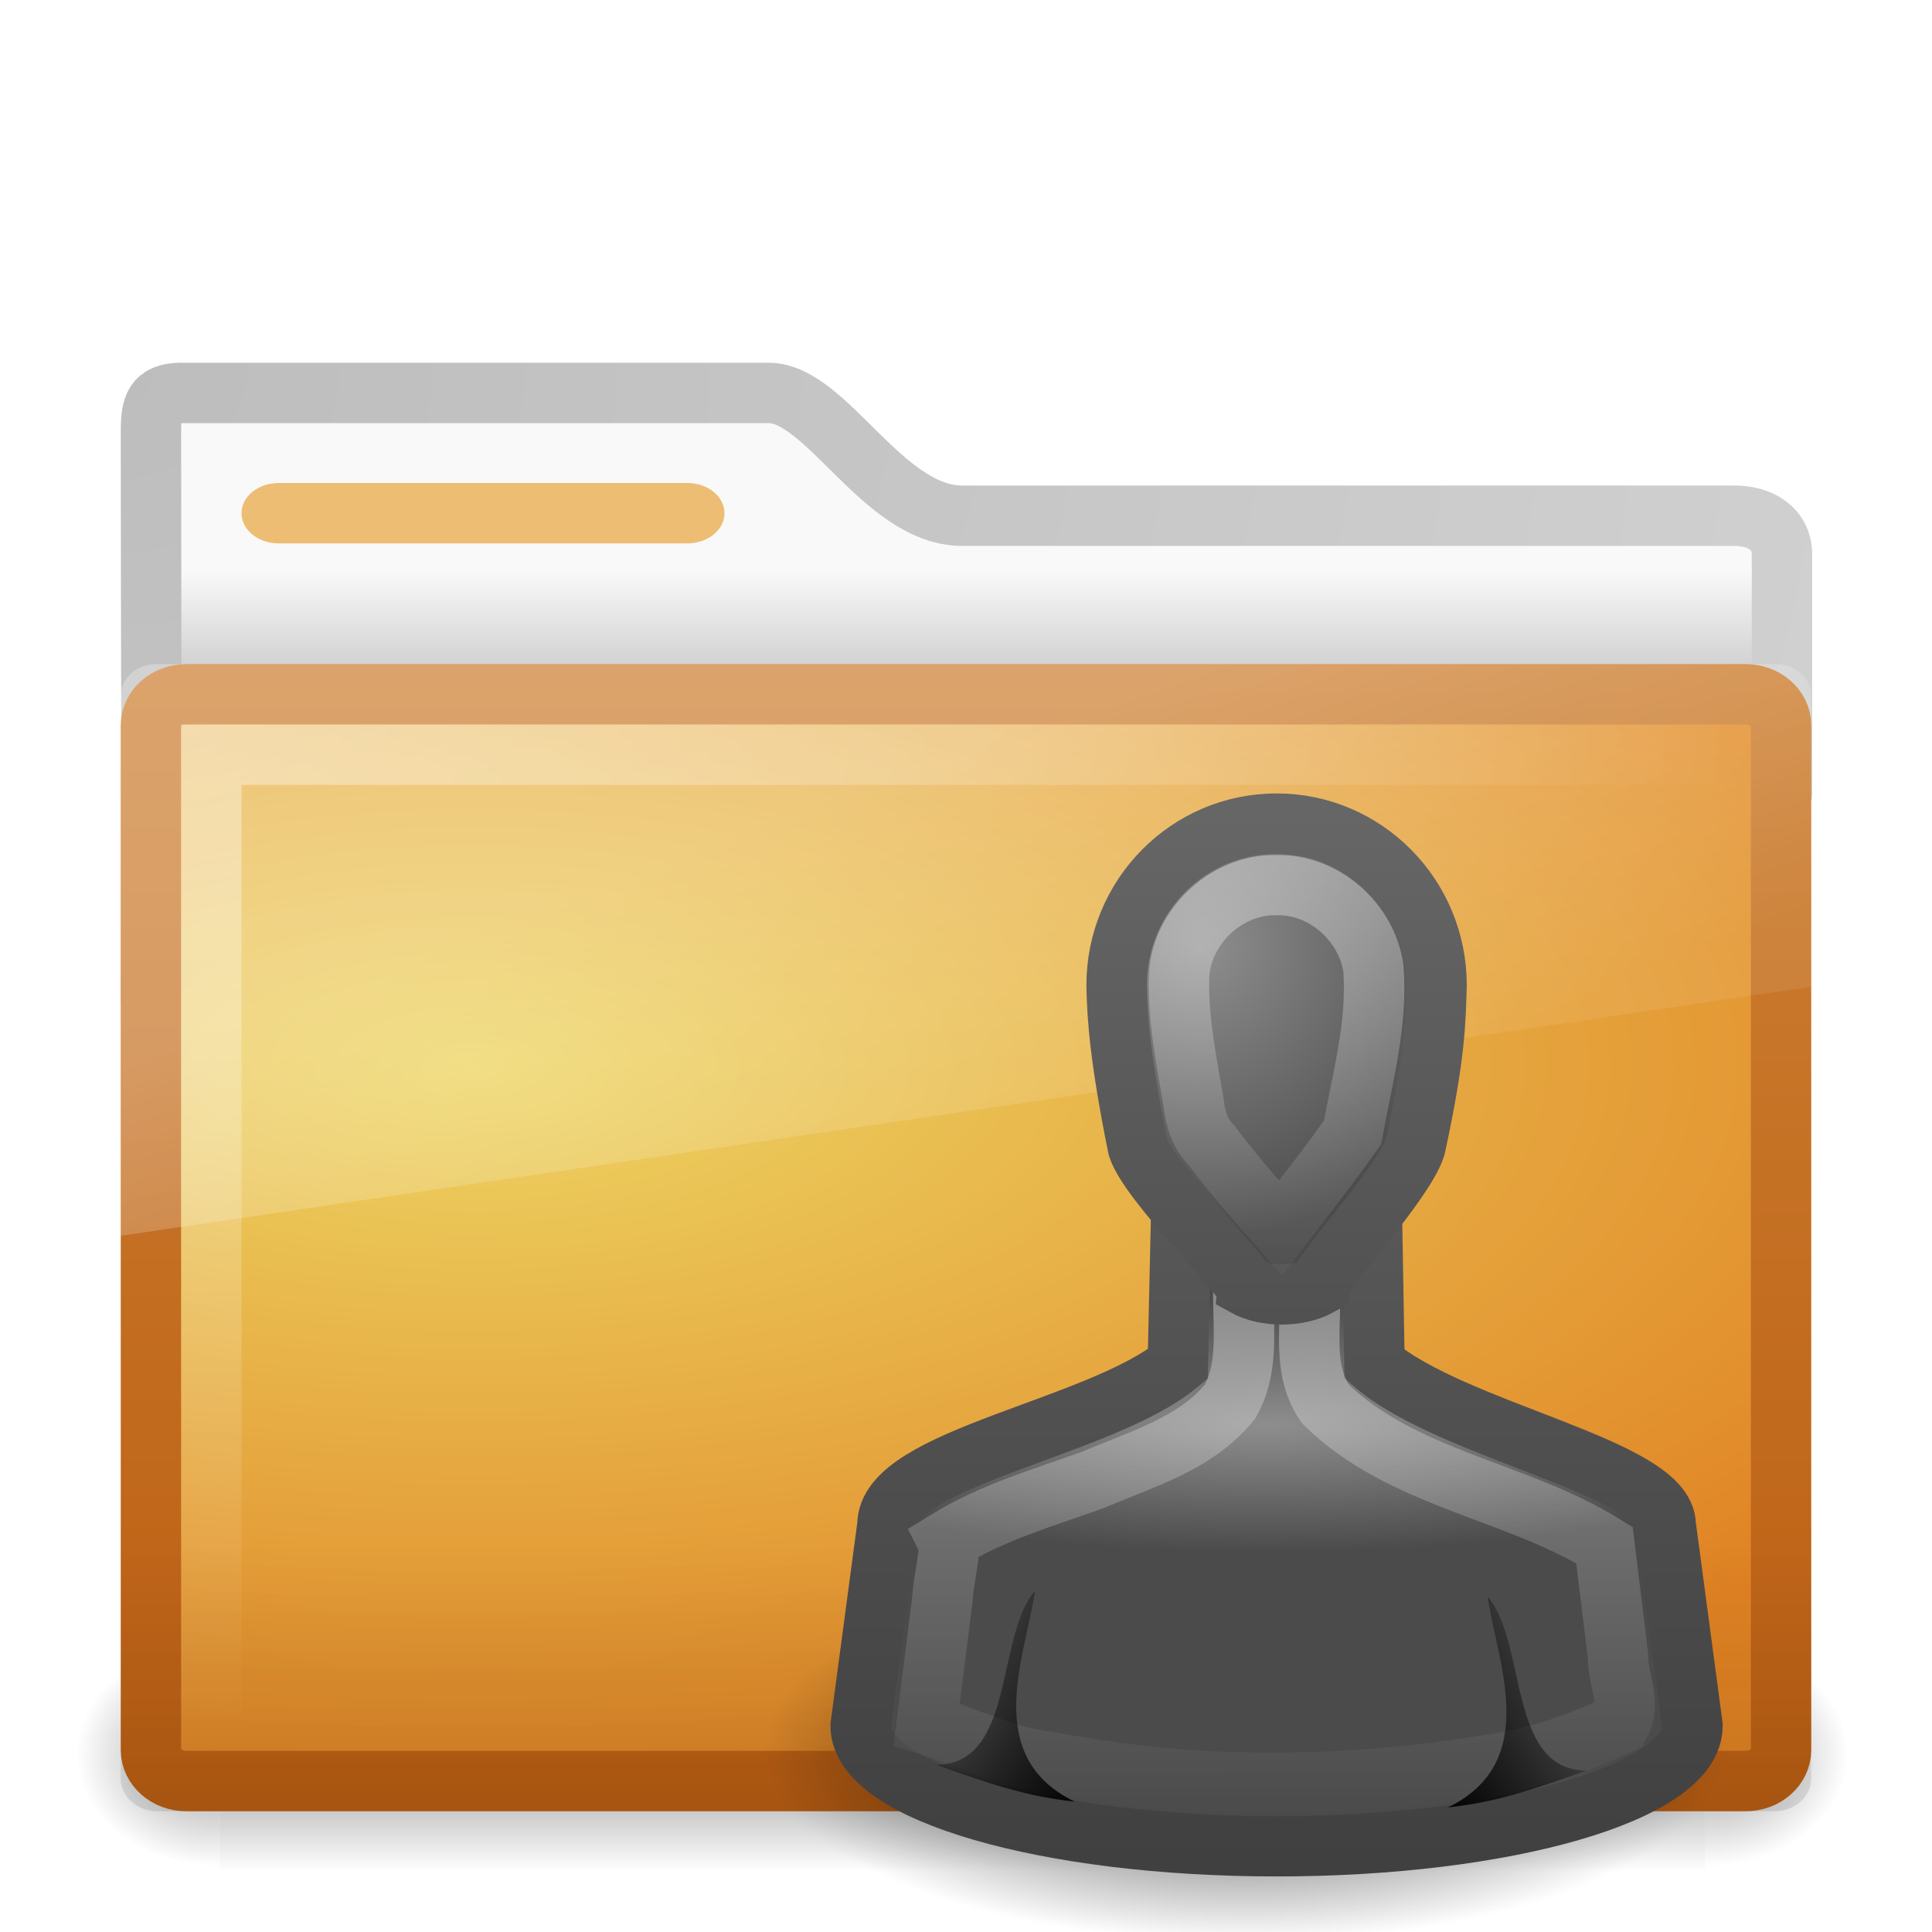
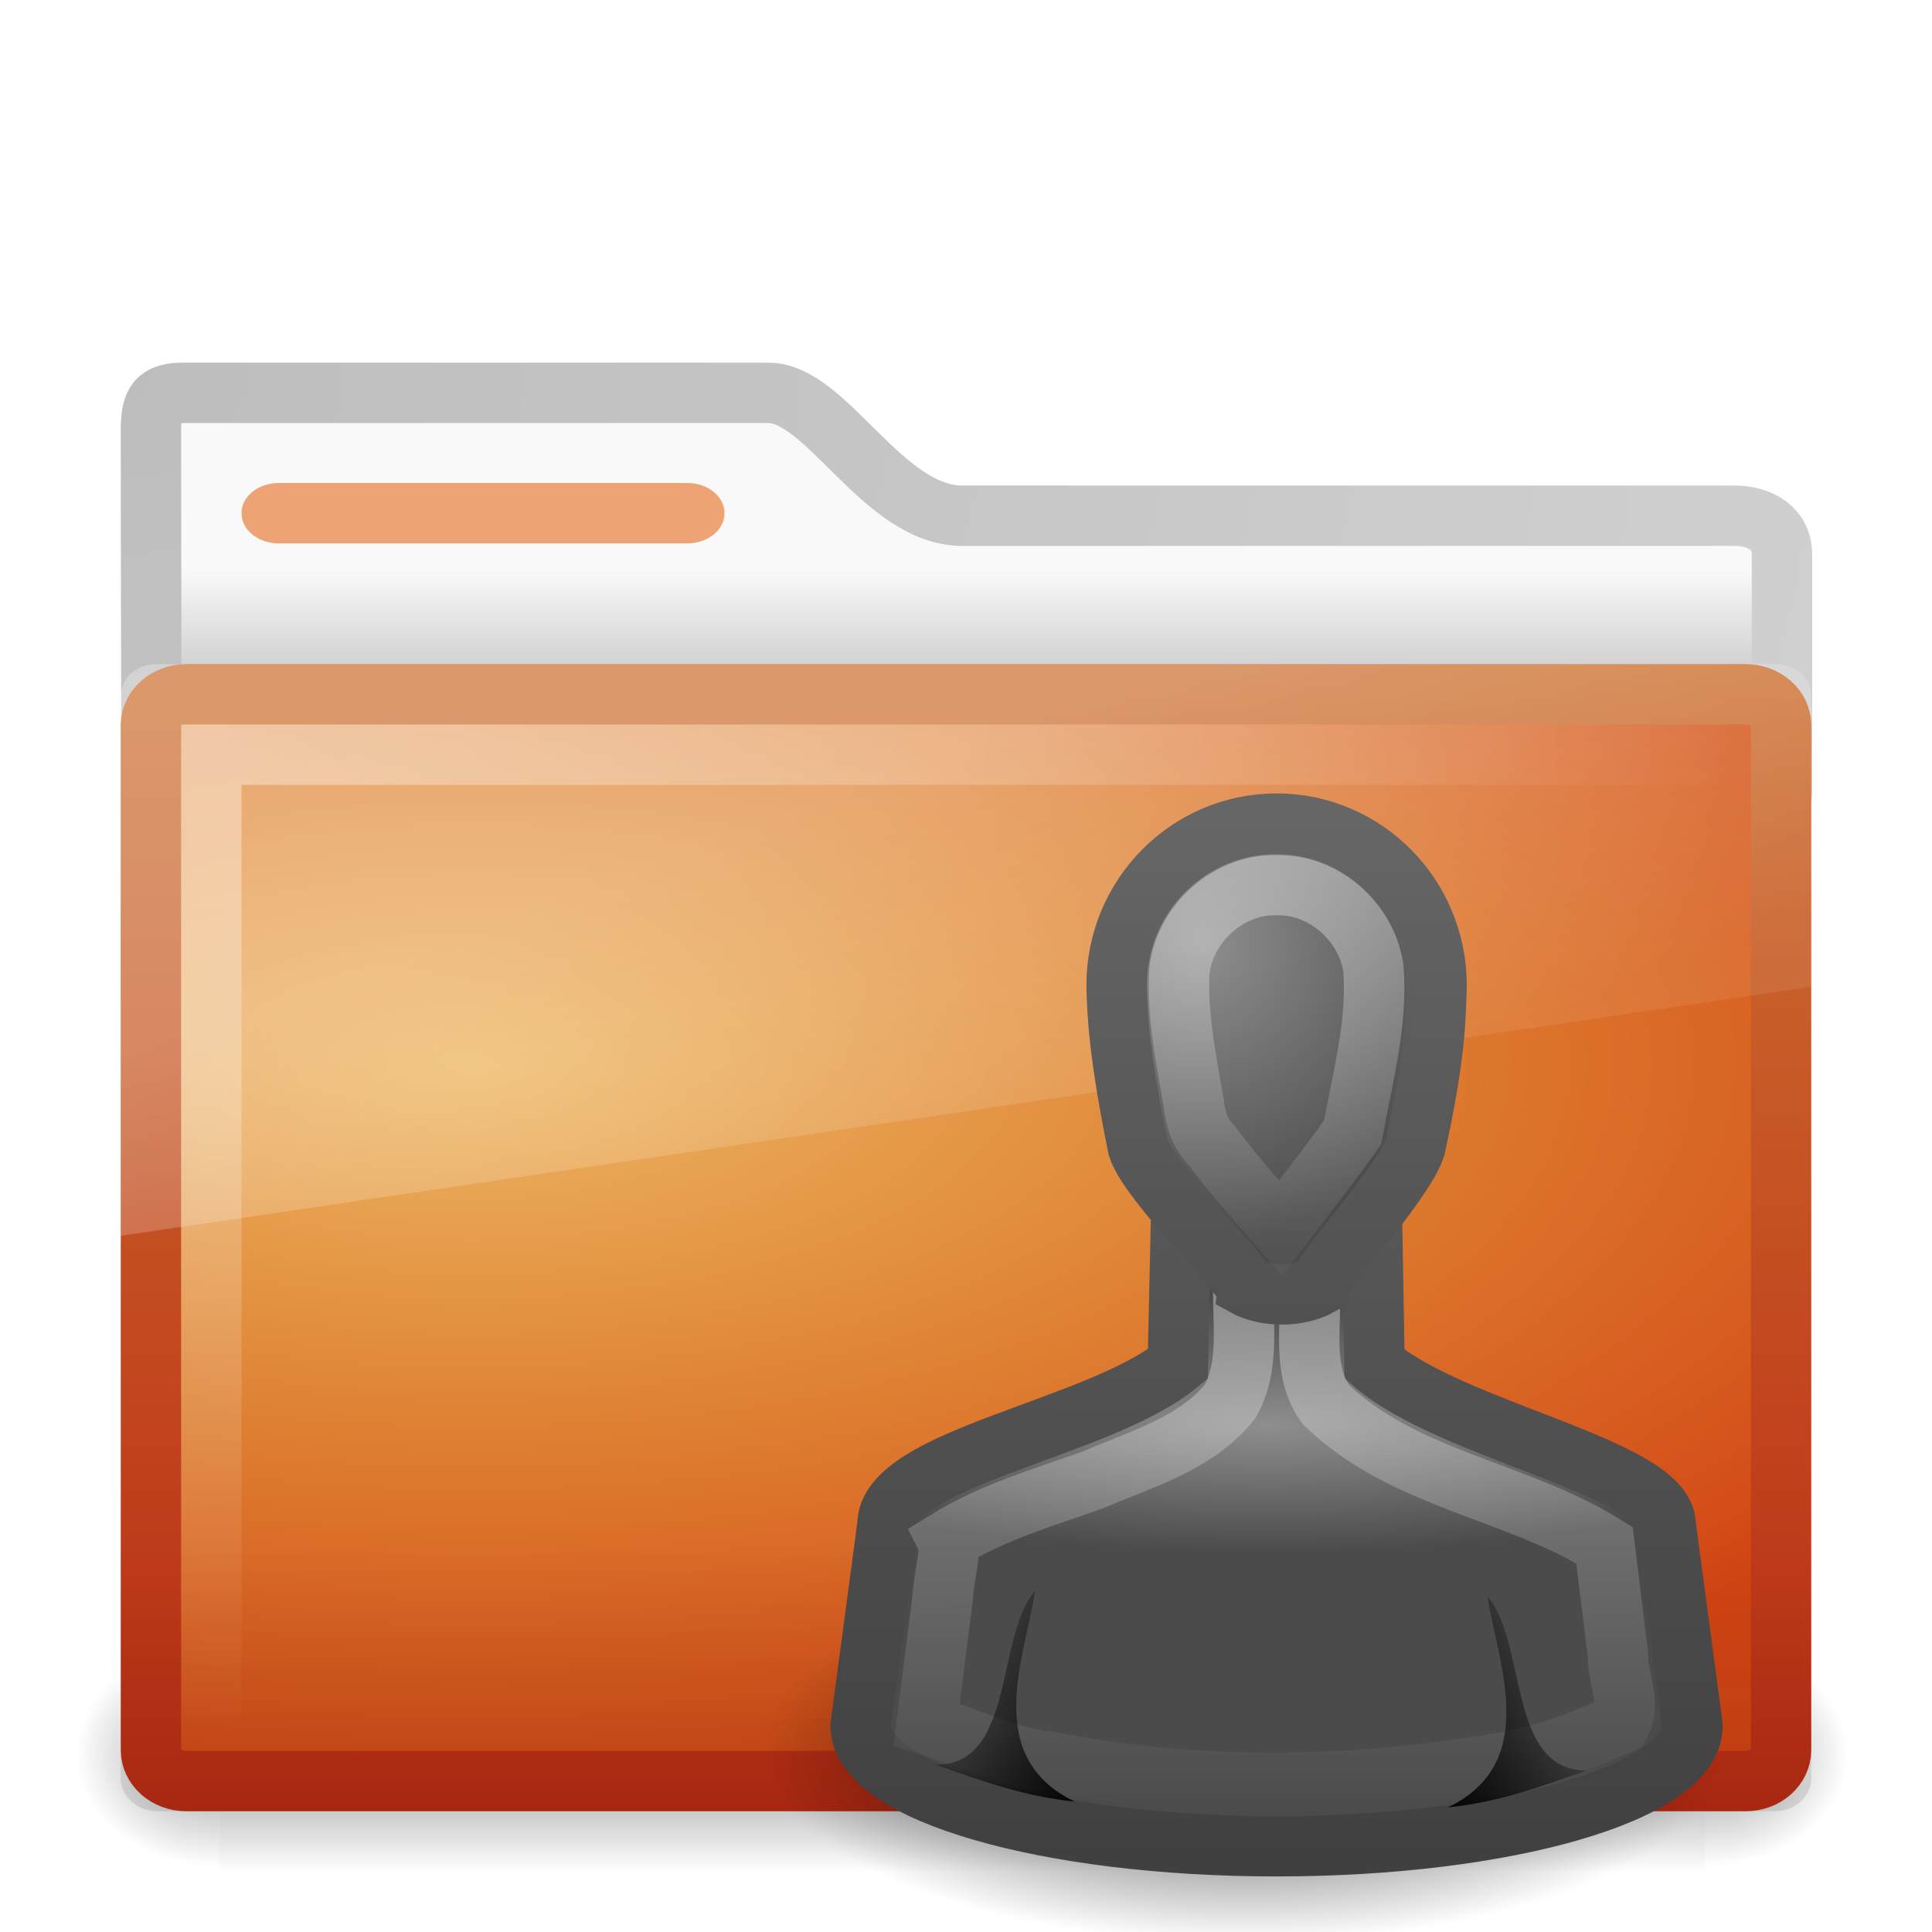
- <svg xmlns="http://www.w3.org/2000/svg" xmlns:xlink="http://www.w3.org/1999/xlink" version="1.0" width="32" height="32" id="svg2468">
-   <defs id="defs2470">
+ <svg xmlns="http://www.w3.org/2000/svg" xmlns:xlink="http://www.w3.org/1999/xlink" version="1.0" width="32" height="32" id="svg3272">
+   <defs id="defs3274">
+     <linearGradient x1="22" y1="39" x2="17" y2="37.438" id="linearGradient2965" xlink:href="#linearGradient5060-7" gradientUnits="userSpaceOnUse" gradientTransform="matrix(-0.6195652,0,0,0.3591683,23.68887,4.374841)" />
+     <linearGradient x1="29.998" y1="6.781" x2="30" y2="26.283" id="linearGradient2924" xlink:href="#linearGradient3341" gradientUnits="userSpaceOnUse" gradientTransform="matrix(0.3333458,0,0,0.3621533,-2.000376,2.481381)" />
+     <linearGradient id="linearGradient5060-7">
+       <stop id="stop5062-5" style="stop-color:#000000;stop-opacity:1" offset="0" />
+       <stop id="stop5064-4" style="stop-color:#000000;stop-opacity:0" offset="1" />
+     </linearGradient>
+     <linearGradient x1="22" y1="39" x2="17" y2="37.438" id="linearGradient4168" xlink:href="#linearGradient5060-7" gradientUnits="userSpaceOnUse" gradientTransform="matrix(0.6195652,0,0,0.3591683,-8.166564,4.283932)" />
+     <linearGradient x1="30" y1="5" x2="30" y2="44.679" id="linearGradient4174" xlink:href="#linearGradient3906" gradientUnits="userSpaceOnUse" gradientTransform="matrix(0.3333458,0,0,0.3621533,-2.000376,2.481381)" />
+     <radialGradient cx="26.376" cy="12.313" r="8" fx="26.376" fy="12.313" id="radialGradient4176" xlink:href="#linearGradient5578-678" gradientUnits="userSpaceOnUse" gradientTransform="matrix(0.5467422,-4.801515e-2,4.270621e-2,0.5739711,-8.132723,0.5882512)" />
+     <linearGradient id="linearGradient3341">
+       <stop id="stop3343" style="stop-color:#ffffff;stop-opacity:1" offset="0" />
+       <stop id="stop3345" style="stop-color:#ffffff;stop-opacity:0" offset="1" />
+     </linearGradient>
+     <linearGradient x1="29.968" y1="21.687" x2="30" y2="43.309" id="linearGradient4118" xlink:href="#linearGradient3341" gradientUnits="userSpaceOnUse" gradientTransform="matrix(0.4193574,0,0,0.419795,-4.580722,1.819164)" />
+     <linearGradient id="linearGradient3906">
+       <stop id="stop3908" style="stop-color:#666666;stop-opacity:1" offset="0" />
+       <stop id="stop3910" style="stop-color:#404040;stop-opacity:1" offset="1" />
+     </linearGradient>
+     <linearGradient x1="30" y1="6.294" x2="30" y2="45" id="linearGradient4172" xlink:href="#linearGradient3906" gradientUnits="userSpaceOnUse" gradientTransform="matrix(0.4193574,0,0,0.419795,-4.580722,1.819164)" />
+     <linearGradient id="linearGradient5578-678">
+       <stop id="stop3421" style="stop-color:#8e8e8e;stop-opacity:1" offset="0" />
+       <stop id="stop3423" style="stop-color:#4b4b4b;stop-opacity:1" offset="1" />
+     </linearGradient>
+     <radialGradient cx="28.544" cy="22.706" r="16" fx="28.544" fy="22.706" id="radialGradient4170" xlink:href="#linearGradient5578-678" gradientUnits="userSpaceOnUse" gradientTransform="matrix(0.5504065,0,0,0.1248877,-7.856951,11.06413)" />
+     <linearGradient id="linearGradient5060-9">
+       <stop id="stop5062-9" style="stop-color:#000000;stop-opacity:1" offset="0" />
+       <stop id="stop5064-1" style="stop-color:#000000;stop-opacity:0" offset="1" />
+     </linearGradient>
+     <radialGradient cx="32" cy="41.5" r="21" fx="32" fy="41.5" id="radialGradient4148" xlink:href="#linearGradient5060-9" gradientUnits="userSpaceOnUse" gradientTransform="matrix(0.3571429,0,0,0.1428572,-3.928571,13.07206)" />
+     <linearGradient x1="48.507" y1="33.545" x2="48.507" y2="25.541" id="linearGradient3428" xlink:href="#linearGradient6129-963-697-142-998-580-273" gradientUnits="userSpaceOnUse" gradientTransform="translate(-31,0)" />
+     <linearGradient x1="39.575" y1="15.077" x2="42.151" y2="22.113" id="linearGradient3418" xlink:href="#linearGradient8265-821-176-38-919-66-249" gradientUnits="userSpaceOnUse" gradientTransform="translate(-31,0)" />
+     <radialGradient cx="34" cy="7.493" r="12.976" fx="34" fy="7.493" id="radialGradient3403" xlink:href="#linearGradient6087-437-184-795-110-662-495" gradientUnits="userSpaceOnUse" gradientTransform="matrix(5.961647e-8,1.308036,-2,9.1154183e-8,17.9863,-32.47322)" />
+     <linearGradient x1="48.865" y1="30" x2="48.865" y2="11.201" id="linearGradient3375" xlink:href="#linearGradient3390-178-986-453" gradientUnits="userSpaceOnUse" gradientTransform="translate(-30.9589,0)" />
+     <radialGradient cx="39.539" cy="13.33" r="14" fx="39.539" fy="13.33" id="radialGradient3367" xlink:href="#linearGradient7012-661-145-733-759-865-745-661-970-94" gradientUnits="userSpaceOnUse" gradientTransform="matrix(-4.4437869e-8,0.883513,-2.086238,1.0226957e-7,35.64527,-17.28294)" />
+     <radialGradient cx="605.714" cy="486.648" r="117.143" fx="605.714" fy="486.648" id="radialGradient2589" xlink:href="#linearGradient5060-820" gradientUnits="userSpaceOnUse" gradientTransform="matrix(-3.212956e-2,0,0,3.705882e-2,23.36322,25.41246)" />
+     <radialGradient cx="605.714" cy="486.648" r="117.143" fx="605.714" fy="486.648" id="radialGradient2587" xlink:href="#linearGradient5060-179" gradientUnits="userSpaceOnUse" gradientTransform="matrix(3.212956e-2,0,0,3.705882e-2,24.63678,25.41246)" />
+     <linearGradient x1="302.857" y1="366.648" x2="302.857" y2="609.505" id="linearGradient2585" xlink:href="#linearGradient5048-585" gradientUnits="userSpaceOnUse" gradientTransform="matrix(8.284024e-2,0,0,3.705882e-2,-5.940829,25.41246)" />
+     <radialGradient cx="3" cy="5.017" r="21" fx="3" fy="5.017" id="radialGradient2583" xlink:href="#linearGradient3484" gradientUnits="userSpaceOnUse" gradientTransform="matrix(0,1.097498,-1.385592,0,8.756952,2.839947)" />
+     <linearGradient x1="62.989" y1="13.183" x2="62.989" y2="16.19" id="linearGradient2581" xlink:href="#linearGradient6404" gradientUnits="userSpaceOnUse" gradientTransform="matrix(0.6416766,0,0,0.6402049,-32.1501,1.010881)" />
    <linearGradient id="linearGradient3484">
      <stop id="stop3486" style="stop-color:#bdbdbd;stop-opacity:1" offset="0" />
      <stop id="stop3488" style="stop-color:#d0d0d0;stop-opacity:1" offset="1" />
    </linearGradient>
+     <radialGradient cx="3" cy="5.017" r="21" fx="3" fy="5.017" id="radialGradient2788" xlink:href="#linearGradient3484" gradientUnits="userSpaceOnUse" gradientTransform="matrix(-1.274898e-8,1.714292,-2.159331,-1.4599595e-8,12.80936,2.857001)" />
    <linearGradient id="linearGradient6404">
      <stop id="stop6406" style="stop-color:#f9f9f9;stop-opacity:1" offset="0" />
      <stop id="stop6408" style="stop-color:#c9c9c9;stop-opacity:1" offset="1" />
    </linearGradient>
+     <linearGradient x1="62.989" y1="13.183" x2="62.989" y2="16.19" id="linearGradient2786" xlink:href="#linearGradient6404" gradientUnits="userSpaceOnUse" gradientTransform="translate(-50.9409,0)" />
    <linearGradient id="linearGradient5060-820">
      <stop id="stop2681" style="stop-color:#000000;stop-opacity:1" offset="0" />
      <stop id="stop2683" style="stop-color:#000000;stop-opacity:0" offset="1" />
    </linearGradient>
+     <radialGradient cx="605.714" cy="486.648" r="117.143" fx="605.714" fy="486.648" id="radialGradient7600-312" xlink:href="#linearGradient5060-820" gradientUnits="userSpaceOnUse" gradientTransform="matrix(-3.212956e-2,0,0,3.705882e-2,23.36322,25.41246)" />
    <linearGradient id="linearGradient5060-179">
      <stop id="stop2675" style="stop-color:#000000;stop-opacity:1" offset="0" />
      <stop id="stop2677" style="stop-color:#000000;stop-opacity:0" offset="1" />
    </linearGradient>
+     <radialGradient cx="605.714" cy="486.648" r="117.143" fx="605.714" fy="486.648" id="radialGradient7598-526" xlink:href="#linearGradient5060-179" gradientUnits="userSpaceOnUse" gradientTransform="matrix(3.212956e-2,0,0,3.705882e-2,24.63678,25.41246)" />
    <linearGradient id="linearGradient5048-585">
      <stop id="stop2667" style="stop-color:#000000;stop-opacity:0" offset="0" />
      <stop id="stop2669" style="stop-color:#000000;stop-opacity:1" offset="0.5" />
      <stop id="stop2671" style="stop-color:#000000;stop-opacity:0" offset="1" />
    </linearGradient>
+     <linearGradient x1="302.857" y1="366.648" x2="302.857" y2="609.505" id="linearGradient7596-975" xlink:href="#linearGradient5048-585" gradientUnits="userSpaceOnUse" gradientTransform="matrix(8.284024e-2,0,0,3.705882e-2,-5.940829,25.41246)" />
    <linearGradient id="linearGradient3390-178-986-453">
-       <stop id="stop3624" style="stop-color:#bb5e12;stop-opacity:1" offset="0" />
-       <stop id="stop3626" style="stop-color:#cd8033;stop-opacity:1" offset="1" />
+       <stop id="stop3624" style="stop-color:#bb2b12;stop-opacity:1" offset="0" />
+       <stop id="stop3626" style="stop-color:#cd7233;stop-opacity:1" offset="1" />
    </linearGradient>
+     <linearGradient x1="82.453" y1="45.114" x2="65.34" y2="15.944" id="linearGradient2779" xlink:href="#linearGradient3390-178-986-453" gradientUnits="userSpaceOnUse" gradientTransform="translate(-53.76539,-0.1141929)" />
    <linearGradient id="linearGradient7012-661-145-733-759-865-745-661-970-94">
-       <stop id="stop3618" style="stop-color:#edd563;stop-opacity:1" offset="0" />
-       <stop id="stop3620" style="stop-color:#e08223;stop-opacity:1" offset="1" />
+       <stop id="stop3618" style="stop-color:#edb763;stop-opacity:1" offset="0" />
+       <stop id="stop3270" style="stop-color:#de7f32;stop-opacity:1" offset="0.5" />
+       <stop id="stop3620" style="stop-color:#d24413;stop-opacity:1" offset="1" />
    </linearGradient>
+     <radialGradient cx="63.969" cy="14.113" r="23.097" fx="63.969" fy="14.113" id="radialGradient2777" xlink:href="#linearGradient7012-661-145-733-759-865-745-661-970-94" gradientUnits="userSpaceOnUse" gradientTransform="matrix(1.564693,-9.5143002e-8,6.1772287e-8,1.015888,-86.21257,8.146117)" />
    <linearGradient id="linearGradient6129-963-697-142-998-580-273">
      <stop id="stop2661" style="stop-color:#0a0a0a;stop-opacity:0.498" offset="0" />
      <stop id="stop2663" style="stop-color:#0a0a0a;stop-opacity:0" offset="1" />
    </linearGradient>
+     <linearGradient x1="22.935" y1="49.629" x2="22.809" y2="36.658" id="linearGradient2774" xlink:href="#linearGradient6129-963-697-142-998-580-273" gradientUnits="userSpaceOnUse" gradientTransform="matrix(1.144692,0,0,0.9977536,-3.466141,1.098842)" />
    <linearGradient id="linearGradient6087-437-184-795-110-662-495">
      <stop id="stop2693" style="stop-color:#ffffff;stop-opacity:0.4" offset="0" />
      <stop id="stop2695" style="stop-color:#ffffff;stop-opacity:0" offset="1" />
    </linearGradient>
+     <radialGradient cx="7.265" cy="8.302" r="20.98" fx="7.265" fy="8.302" id="radialGradient2771" xlink:href="#linearGradient6087-437-184-795-110-662-495" gradientUnits="userSpaceOnUse" gradientTransform="matrix(0,1.207974,-1.627164,0,26.37175,8.266469)" />
    <linearGradient id="linearGradient8265-821-176-38-919-66-249">
      <stop id="stop2687" style="stop-color:#ffffff;stop-opacity:0.275" offset="0" />
      <stop id="stop2689" style="stop-color:#ffffff;stop-opacity:0.078" offset="1" />
    </linearGradient>
-     <linearGradient x1="62.989" y1="13.183" x2="62.989" y2="16.19" id="linearGradient2581" xlink:href="#linearGradient6404" gradientUnits="userSpaceOnUse" gradientTransform="matrix(0.6416766,0,0,0.6402049,-32.1501,1.010881)" />
-     <radialGradient cx="3" cy="5.017" r="21" fx="3" fy="5.017" id="radialGradient2583" xlink:href="#linearGradient3484" gradientUnits="userSpaceOnUse" gradientTransform="matrix(0,1.097498,-1.385592,0,8.756952,2.839947)" />
-     <linearGradient x1="302.857" y1="366.648" x2="302.857" y2="609.505" id="linearGradient2585" xlink:href="#linearGradient5048-585" gradientUnits="userSpaceOnUse" gradientTransform="matrix(0.08284024,0,0,0.03705882,-5.940829,25.41246)" />
-     <radialGradient cx="605.714" cy="486.648" r="117.143" fx="605.714" fy="486.648" id="radialGradient2587" xlink:href="#linearGradient5060-179" gradientUnits="userSpaceOnUse" gradientTransform="matrix(0.03212956,0,0,0.03705882,24.63678,25.41246)" />
-     <radialGradient cx="605.714" cy="486.648" r="117.143" fx="605.714" fy="486.648" id="radialGradient2589" xlink:href="#linearGradient5060-820" gradientUnits="userSpaceOnUse" gradientTransform="matrix(-0.03212956,0,0,0.03705882,23.36322,25.41246)" />
-     <radialGradient cx="39.539" cy="13.33" r="14" fx="39.539" fy="13.33" id="radialGradient3367" xlink:href="#linearGradient7012-661-145-733-759-865-745-661-970-94" gradientUnits="userSpaceOnUse" gradientTransform="matrix(-4.4437869e-8,0.883513,-2.086238,1.0226957e-7,35.64527,-17.28294)" />
-     <linearGradient x1="48.865" y1="30" x2="48.865" y2="11.201" id="linearGradient3375" xlink:href="#linearGradient3390-178-986-453" gradientUnits="userSpaceOnUse" gradientTransform="translate(-30.9589,0)" />
-     <radialGradient cx="34" cy="7.493" r="12.976" fx="34" fy="7.493" id="radialGradient3403" xlink:href="#linearGradient6087-437-184-795-110-662-495" gradientUnits="userSpaceOnUse" gradientTransform="matrix(5.961647e-8,1.308036,-2,9.1154183e-8,17.9863,-32.47322)" />
-     <linearGradient x1="39.575" y1="15.077" x2="42.151" y2="22.113" id="linearGradient3418" xlink:href="#linearGradient8265-821-176-38-919-66-249" gradientUnits="userSpaceOnUse" gradientTransform="translate(-31,0)" />
-     <linearGradient x1="48.507" y1="33.545" x2="48.507" y2="25.541" id="linearGradient3428" xlink:href="#linearGradient6129-963-697-142-998-580-273" gradientUnits="userSpaceOnUse" gradientTransform="translate(-31,0)" />
-     <radialGradient cx="32" cy="41.5" r="21" fx="32" fy="41.5" id="radialGradient4148" xlink:href="#linearGradient5060-9" gradientUnits="userSpaceOnUse" gradientTransform="matrix(0.3571429,0,0,0.1428572,-3.928571,13.07206)" />
-     <linearGradient id="linearGradient5060-9">
-       <stop id="stop5062-9" style="stop-color:#000000;stop-opacity:1" offset="0" />
-       <stop id="stop5064-1" style="stop-color:#000000;stop-opacity:0" offset="1" />
-     </linearGradient>
-     <radialGradient cx="28.544" cy="22.706" r="16" fx="28.544" fy="22.706" id="radialGradient4170" xlink:href="#linearGradient5578-678" gradientUnits="userSpaceOnUse" gradientTransform="matrix(0.5504065,0,0,0.1248877,-7.856951,11.06413)" />
-     <linearGradient id="linearGradient5578-678">
-       <stop id="stop3421" style="stop-color:#8e8e8e;stop-opacity:1" offset="0" />
-       <stop id="stop3423" style="stop-color:#4b4b4b;stop-opacity:1" offset="1" />
-     </linearGradient>
-     <linearGradient x1="30" y1="6.294" x2="30" y2="45" id="linearGradient4172" xlink:href="#linearGradient3906" gradientUnits="userSpaceOnUse" gradientTransform="matrix(0.4193574,0,0,0.419795,-4.580722,1.819164)" />
-     <linearGradient id="linearGradient3906">
-       <stop id="stop3908" style="stop-color:#666666;stop-opacity:1" offset="0" />
-       <stop id="stop3910" style="stop-color:#404040;stop-opacity:1" offset="1" />
-     </linearGradient>
-     <linearGradient x1="29.968" y1="21.687" x2="30" y2="43.309" id="linearGradient4118" xlink:href="#linearGradient3341" gradientUnits="userSpaceOnUse" gradientTransform="matrix(0.4193574,0,0,0.419795,-4.580722,1.819164)" />
-     <linearGradient id="linearGradient3341">
-       <stop id="stop3343" style="stop-color:#ffffff;stop-opacity:1" offset="0" />
-       <stop id="stop3345" style="stop-color:#ffffff;stop-opacity:0" offset="1" />
-     </linearGradient>
-     <radialGradient cx="26.376" cy="12.313" r="8" fx="26.376" fy="12.313" id="radialGradient4176" xlink:href="#linearGradient5578-678" gradientUnits="userSpaceOnUse" gradientTransform="matrix(0.5467422,-0.04801515,0.04270621,0.5739711,-8.132723,0.5882512)" />
-     <linearGradient x1="30" y1="5" x2="30" y2="44.679" id="linearGradient4174" xlink:href="#linearGradient3906" gradientUnits="userSpaceOnUse" gradientTransform="matrix(0.3333458,0,0,0.3621533,-2.000376,2.481381)" />
-     <linearGradient x1="22" y1="39" x2="17" y2="37.438" id="linearGradient4168" xlink:href="#linearGradient5060-7" gradientUnits="userSpaceOnUse" gradientTransform="matrix(0.6195652,0,0,0.3591683,-8.166564,4.283932)" />
-     <linearGradient id="linearGradient5060-7">
-       <stop id="stop5062-5" style="stop-color:#000000;stop-opacity:1" offset="0" />
-       <stop id="stop5064-4" style="stop-color:#000000;stop-opacity:0" offset="1" />
-     </linearGradient>
-     <linearGradient x1="29.998" y1="6.781" x2="30" y2="26.283" id="linearGradient2924" xlink:href="#linearGradient3341" gradientUnits="userSpaceOnUse" gradientTransform="matrix(0.3333458,0,0,0.3621533,-2.000376,2.481381)" />
-     <linearGradient x1="22" y1="39" x2="17" y2="37.438" id="linearGradient2965" xlink:href="#linearGradient5060-7" gradientUnits="userSpaceOnUse" gradientTransform="matrix(-0.6195652,0,0,0.3591683,23.68887,4.374841)" />
+     <linearGradient x1="11.566" y1="22.292" x2="15.215" y2="33.955" id="linearGradient2768" xlink:href="#linearGradient8265-821-176-38-919-66-249" gradientUnits="userSpaceOnUse" />
  </defs>
-   <g id="layer1">
-     <path d="m 3,6.507 c -0.443,0.005 -0.5,0.219 -0.5,0.64 0,3.53 0.021,6.181 0,9.389 0.921,0 27.015,-2.369 27.015,-3.388 l 0,-3.966 c 0,-0.421 -0.356,-0.645 -0.799,-0.64 l -12.778,0 c -1.314,0 -2.245,-2.034 -3.208,-2.034 l -9.729,0 z" id="path3468" style="fill:url(#linearGradient2581);fill-opacity:1;stroke:url(#radialGradient2583);stroke-width:1;stroke-linecap:round;stroke-linejoin:round;stroke-miterlimit:4;stroke-opacity:1;stroke-dasharray:none;display:inline" />
-     <g transform="matrix(0.61494,0,0,0.4268033,1.179162,10.51344)" id="g7591" style="opacity:0.4">
-       <rect width="40" height="9" x="4" y="39" id="rect4173" style="fill:url(#linearGradient2585);fill-opacity:1;fill-rule:nonzero;stroke:none;stroke-width:1;marker:none;visibility:visible;display:inline;overflow:visible" />
-       <path d="m 44,39 c 0,0 0,9 0,9 1.655,0.017 4,-2.016 4,-4.5 0,-2.484 -1.846,-4.499 -4,-4.499 z" id="path5058" style="fill:url(#radialGradient2587);fill-opacity:1;fill-rule:nonzero;stroke:none;stroke-width:1;marker:none;visibility:visible;display:inline;overflow:visible" />
-       <path d="m 4,39 c 0,0 0,9 0,9 C 2.345,48.017 0,45.983 0,43.499 0,41.015 1.846,39 4,39 z" id="path5018" style="fill:url(#radialGradient2589);fill-opacity:1;fill-rule:nonzero;stroke:none;stroke-width:1;marker:none;visibility:visible;display:inline;overflow:visible" />
+   <g id="g2880">
+     <path d="M 3,6.507 C 2.557,6.512 2.5,6.726 2.5,7.148 C 2.5,10.678 2.521,13.328 2.5,16.536 C 3.421,16.536 29.515,14.168 29.515,13.148 L 29.515,9.182 C 29.515,8.761 29.159,8.537 28.716,8.542 L 15.938,8.542 C 14.624,8.542 13.693,6.507 12.729,6.507 L 3,6.507 z" id="path2882" style="fill:url(#linearGradient2581);fill-opacity:1;stroke:url(#radialGradient2583);stroke-width:1;stroke-linecap:round;stroke-linejoin:round;stroke-miterlimit:4;stroke-dasharray:none;stroke-opacity:1;display:inline" />
+     <g transform="matrix(0.61494,0,0,0.4268033,1.179162,10.51344)" id="g2884" style="opacity:0.4">
+       <rect width="40" height="9" x="4" y="39" id="rect2886" style="fill:url(#linearGradient2585);fill-opacity:1;fill-rule:nonzero;stroke:none;stroke-width:1;marker:none;visibility:visible;display:inline;overflow:visible" />
+       <path d="M 44,39 C 44,39 44,48 44,48 C 45.655,48.017 48,45.983 48,43.499 C 48,41.015 46.154,39 44,39 z" id="path2888" style="fill:url(#radialGradient2587);fill-opacity:1;fill-rule:nonzero;stroke:none;stroke-width:1;marker:none;visibility:visible;display:inline;overflow:visible" />
+       <path d="M 4,39 C 4,39 4,48 4,48 C 2.345,48.017 0,45.983 0,43.499 C 0,41.015 1.846,39 4,39 z" id="path2890" style="fill:url(#radialGradient2589);fill-opacity:1;fill-rule:nonzero;stroke:none;stroke-width:1;marker:none;visibility:visible;display:inline;overflow:visible" />
    </g>
-     <rect width="8" height="1" rx="0.615" ry="0.5" x="4" y="8" id="rect3562" style="fill:#edbd74;fill-opacity:1;fill-rule:nonzero;stroke:none;stroke-width:1;marker:none;visibility:visible;display:block;overflow:visible;enable-background:accumulate" />
-     <rect width="27" height="18" rx="0.587" ry="0.515" x="2.5" y="11.5" id="rect2593" style="fill:url(#radialGradient3367);fill-opacity:1;stroke:url(#linearGradient3375);stroke-width:1;stroke-opacity:1" />
-     <path d="M 3.5,28.438 3.5,12.5 l 24.952,0" id="path3379" style="fill:none;stroke:url(#radialGradient3403);stroke-width:1px;stroke-linecap:butt;stroke-linejoin:miter;stroke-opacity:1" />
-     <path d="M 2.594,11 C 2.256,11 2,11.23 2,11.531 l 0,8.938 28,-4.125 0,-4.812 C 30,11.23 29.744,11 29.406,11 l -26.812,0 z" id="rect3405" style="fill:url(#linearGradient3418);fill-opacity:1;stroke:none" />
-     <rect width="28" height="19" rx="0.609" ry="0.543" x="2" y="11" id="rect3420" style="opacity:0.4;fill:url(#linearGradient3428);fill-opacity:1;stroke:none" />
+     <rect width="8" height="1" rx="0.615" ry="0.5" x="4" y="8" id="rect2892" style="fill:#eda374;fill-opacity:1;fill-rule:nonzero;stroke:none;stroke-width:1;marker:none;visibility:visible;display:block;overflow:visible;enable-background:accumulate" />
+     <rect width="27" height="18" rx="0.587" ry="0.515" x="2.5" y="11.5" id="rect2593" style="opacity:1;fill:url(#radialGradient3367);fill-opacity:1;stroke:url(#linearGradient3375);stroke-width:1;stroke-opacity:1" />
+     <path d="M 3.5,28.438 L 3.5,12.5 L 28.452,12.5" id="path3379" style="opacity:1;fill:none;fill-rule:evenodd;stroke:url(#radialGradient3403);stroke-width:1px;stroke-linecap:butt;stroke-linejoin:miter;stroke-opacity:1" />
+     <path d="M 2.594,11 C 2.256,11 2,11.23 2,11.531 L 2,20.469 L 30,16.344 L 30,11.531 C 30,11.23 29.744,11 29.406,11 L 2.594,11 z" id="rect3405" style="opacity:1;fill:url(#linearGradient3418);fill-opacity:1;stroke:none;stroke-width:1;stroke-opacity:1" />
+     <rect width="28" height="19" rx="0.609" ry="0.543" x="2" y="11" id="rect3420" style="opacity:0.4;fill:url(#linearGradient3428);fill-opacity:1;stroke:none;stroke-width:1;stroke-opacity:1" />
  </g>
  <g transform="matrix(1.059767,0,0,1.056917,12.666,8.913447)" id="g4140">
-     <path d="M 15,19.001 A 7.5,3 0 0 1 4.0027698e-8,19.001 7.5,3 0 1 1 15,19.001 z" id="path3823-1" style="opacity:0.8;fill:url(#radialGradient4148);fill-opacity:1;stroke:none" />
-     <path d="M 6.513,10.425 6.457,12.944 C 5.236,13.957 1.915,14.413 1.919,15.463 l -0.419,3.148 c 0,1.043 2.91,1.889 6.5,1.889 3.59,0 6.5,-0.846 6.5,-1.889 L 14.081,15.463 C 14.076,14.564 10.736,13.993 9.53,12.944 l -0.043,-2.519 -2.974,0 z" id="path3766-9" style="fill:url(#radialGradient4170);fill-opacity:1;stroke:url(#linearGradient4172);stroke-width:0.945;stroke-miterlimit:4;stroke-opacity:1;stroke-dasharray:none" />
-     <path d="m 7.5,11.438 c -0.081,0.692 0.132,1.451 -0.224,2.088 -0.529,0.667 -1.389,0.905 -2.139,1.23 -0.774,0.278 -1.574,0.51 -2.28,0.944 0.07,0.137 -0.066,0.622 -0.078,0.908 -0.083,0.662 -0.166,1.325 -0.248,1.987 0.64,0.191 1.24,0.511 1.915,0.579 2.367,0.47 4.822,0.415 7.191,-0.004 0.602,-0.115 1.18,-0.332 1.732,-0.588 0.184,-0.314 -0.04,-0.705 -0.032,-1.059 C 13.267,16.942 13.196,16.361 13.125,15.781 11.737,14.917 9.965,14.748 8.764,13.57 8.341,12.961 8.602,12.193 8.492,11.513 8.229,11.341 7.855,11.477 7.541,11.438 l -0.03,0 -0.011,0 z" id="path4094" style="opacity:0.4;fill:none;stroke:url(#linearGradient4118);stroke-width:0.945;stroke-miterlimit:4;stroke-opacity:1;stroke-dasharray:none" />
-     <path d="m 8,4.473 c -1.381,0 -2.5,1.135 -2.5,2.535 0.011,0.518 0.052,1.134 0.333,2.535 0.167,0.543 1.653,1.992 1.667,2.173 0.323,0.181 0.833,0.181 1.167,0 0,-0.181 1.333,-1.63 1.5,-2.173 0.317,-1.456 0.316,-1.992 0.333,-2.535 0,-1.4 -1.119,-2.535 -2.5,-2.535 z" id="path3764-3" style="fill:url(#radialGradient4176);fill-opacity:1;stroke:url(#linearGradient4174);stroke-width:0.945;stroke-miterlimit:4;stroke-opacity:1;stroke-dasharray:none" />
-     <path d="M 4.844,19.8 C 3.381,19.088 4.079,17.507 4.225,16.496 3.605,17.214 3.917,19.222 2.678,19.222 3.504,19.516 4.07,19.716 4.844,19.8 z" id="path3848-9" style="opacity:0.9;fill:url(#linearGradient4168);fill-opacity:1;stroke:none" />
-     <path d="M 8,5.438 C 7.201,5.415 6.471,6.128 6.475,6.927 6.462,7.577 6.598,8.219 6.705,8.857 6.733,9.107 6.804,9.339 6.987,9.521 7.321,9.971 7.693,10.391 8.062,10.812 8.441,10.315 8.829,9.824 9.188,9.312 9.34,8.466 9.579,7.616 9.514,6.749 9.415,6.022 8.741,5.417 8,5.438 z" id="path4066" style="opacity:0.4;fill:none;stroke:url(#linearGradient2924);stroke-width:0.945;stroke-miterlimit:4;stroke-opacity:1;stroke-dasharray:none" />
-     <path d="m 10.678,19.891 c 1.464,-0.712 0.766,-2.293 0.62,-3.304 0.62,0.718 0.308,2.726 1.547,2.726 -0.826,0.294 -1.392,0.494 -2.166,0.578 z" id="path2976" style="opacity:0.9;fill:url(#linearGradient2965);fill-opacity:1;stroke:none" />
+     <path d="M 15,19.001 C 15,20.657 11.642,22 7.5,22 C 3.358,22 0,20.657 4.0027698e-08,19.001 C -0,17.344 3.358,16 7.5,16 C 11.642,16 15,17.344 15,19.001 z" id="path3823-1" style="opacity:0.8;fill:url(#radialGradient4148);fill-opacity:1;stroke:none" />
+     <path d="M 6.513,10.425 L 6.457,12.944 C 5.236,13.957 1.915,14.413 1.919,15.463 L 1.5,18.611 C 1.5,19.654 4.41,20.5 8,20.5 C 11.59,20.5 14.5,19.654 14.5,18.611 L 14.081,15.463 C 14.076,14.564 10.736,13.993 9.53,12.944 L 9.487,10.425 L 6.513,10.425 L 6.513,10.425 z" id="path3766-9" style="fill:url(#radialGradient4170);fill-opacity:1;stroke:url(#linearGradient4172);stroke-width:0.945;stroke-miterlimit:4;stroke-dasharray:none;stroke-opacity:1" />
+     <path d="M 7.5,11.438 C 7.419,12.129 7.632,12.888 7.276,13.525 C 6.748,14.192 5.887,14.43 5.138,14.755 C 4.364,15.032 3.563,15.265 2.858,15.699 C 2.928,15.836 2.792,16.321 2.78,16.607 C 2.697,17.269 2.614,17.931 2.531,18.594 C 3.171,18.785 3.772,19.105 4.446,19.173 C 6.813,19.642 9.268,19.588 11.637,19.169 C 12.239,19.054 12.817,18.837 13.369,18.581 C 13.553,18.267 13.329,17.877 13.338,17.522 C 13.267,16.942 13.196,16.361 13.125,15.781 C 11.737,14.917 9.965,14.748 8.764,13.57 C 8.341,12.961 8.602,12.193 8.492,11.513 C 8.229,11.341 7.855,11.477 7.541,11.438 L 7.511,11.438 L 7.5,11.438 L 7.5,11.438 z" id="path4094" style="opacity:0.4;fill:none;stroke:url(#linearGradient4118);stroke-width:0.945;stroke-miterlimit:4;stroke-dasharray:none;stroke-opacity:1" />
+     <path d="M 8,4.473 C 6.619,4.473 5.5,5.608 5.5,7.008 C 5.511,7.526 5.551,8.142 5.833,9.543 C 6,10.087 7.487,11.535 7.5,11.716 C 7.823,11.897 8.333,11.897 8.667,11.716 C 8.667,11.535 10,10.087 10.167,9.543 C 10.484,8.087 10.483,7.552 10.5,7.008 C 10.5,5.608 9.381,4.473 8,4.473 L 8,4.473 z" id="path3764-3" style="fill:url(#radialGradient4176);fill-opacity:1;stroke:url(#linearGradient4174);stroke-width:0.945;stroke-miterlimit:4;stroke-dasharray:none;stroke-opacity:1" />
+     <path d="M 4.844,19.8 C 3.381,19.088 4.079,17.507 4.225,16.496 C 3.605,17.214 3.917,19.222 2.678,19.222 C 3.504,19.516 4.07,19.716 4.844,19.8 z" id="path3848-9" style="opacity:0.9;fill:url(#linearGradient4168);fill-opacity:1;stroke:none" />
+     <path d="M 8,5.438 C 7.201,5.415 6.471,6.128 6.475,6.927 C 6.462,7.577 6.598,8.219 6.705,8.857 C 6.733,9.107 6.804,9.339 6.987,9.521 C 7.321,9.971 7.693,10.391 8.062,10.812 C 8.441,10.315 8.829,9.824 9.188,9.312 C 9.34,8.466 9.579,7.616 9.514,6.749 C 9.415,6.022 8.741,5.417 8,5.438 z" id="path4066" style="opacity:0.4;fill:none;stroke:url(#linearGradient2924);stroke-width:0.945;stroke-miterlimit:4;stroke-dasharray:none;stroke-opacity:1" />
+     <path d="M 10.678,19.891 C 12.142,19.179 11.444,17.598 11.298,16.587 C 11.917,17.305 11.605,19.313 12.844,19.313 C 12.018,19.606 11.453,19.807 10.678,19.891 z" id="path2976" style="opacity:0.9;fill:url(#linearGradient2965);fill-opacity:1;stroke:none" />
  </g>
</svg>
